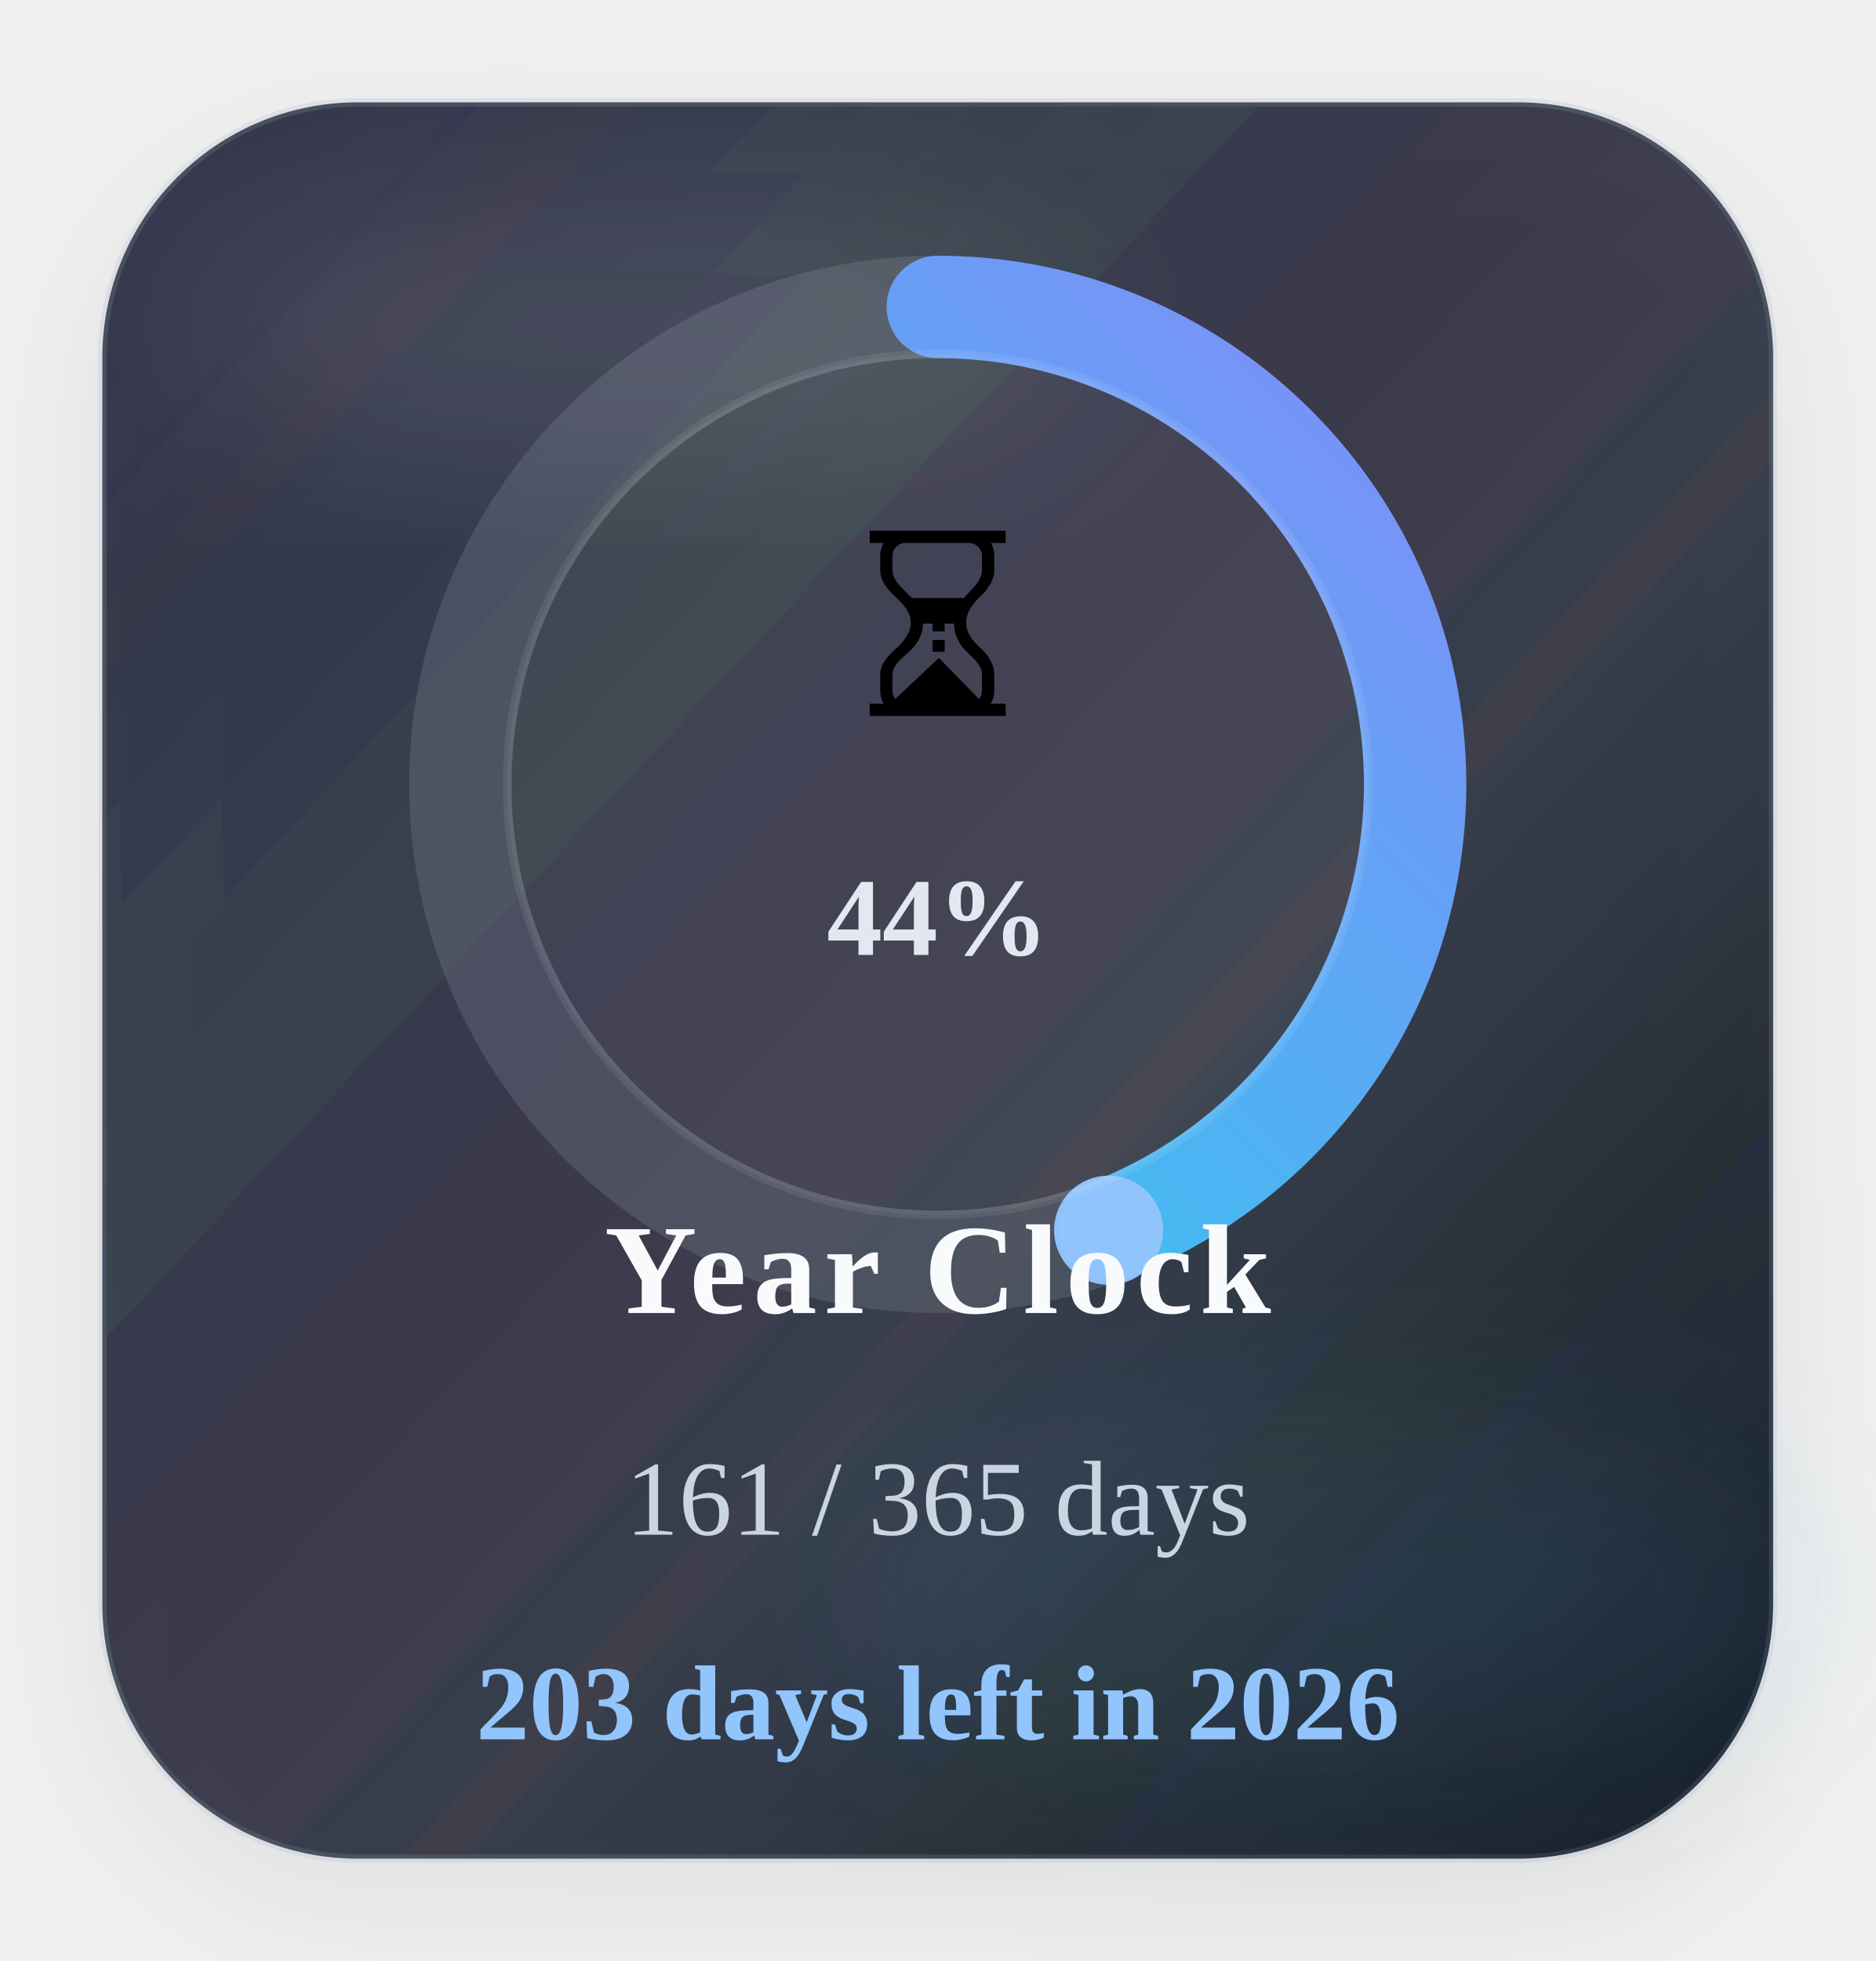
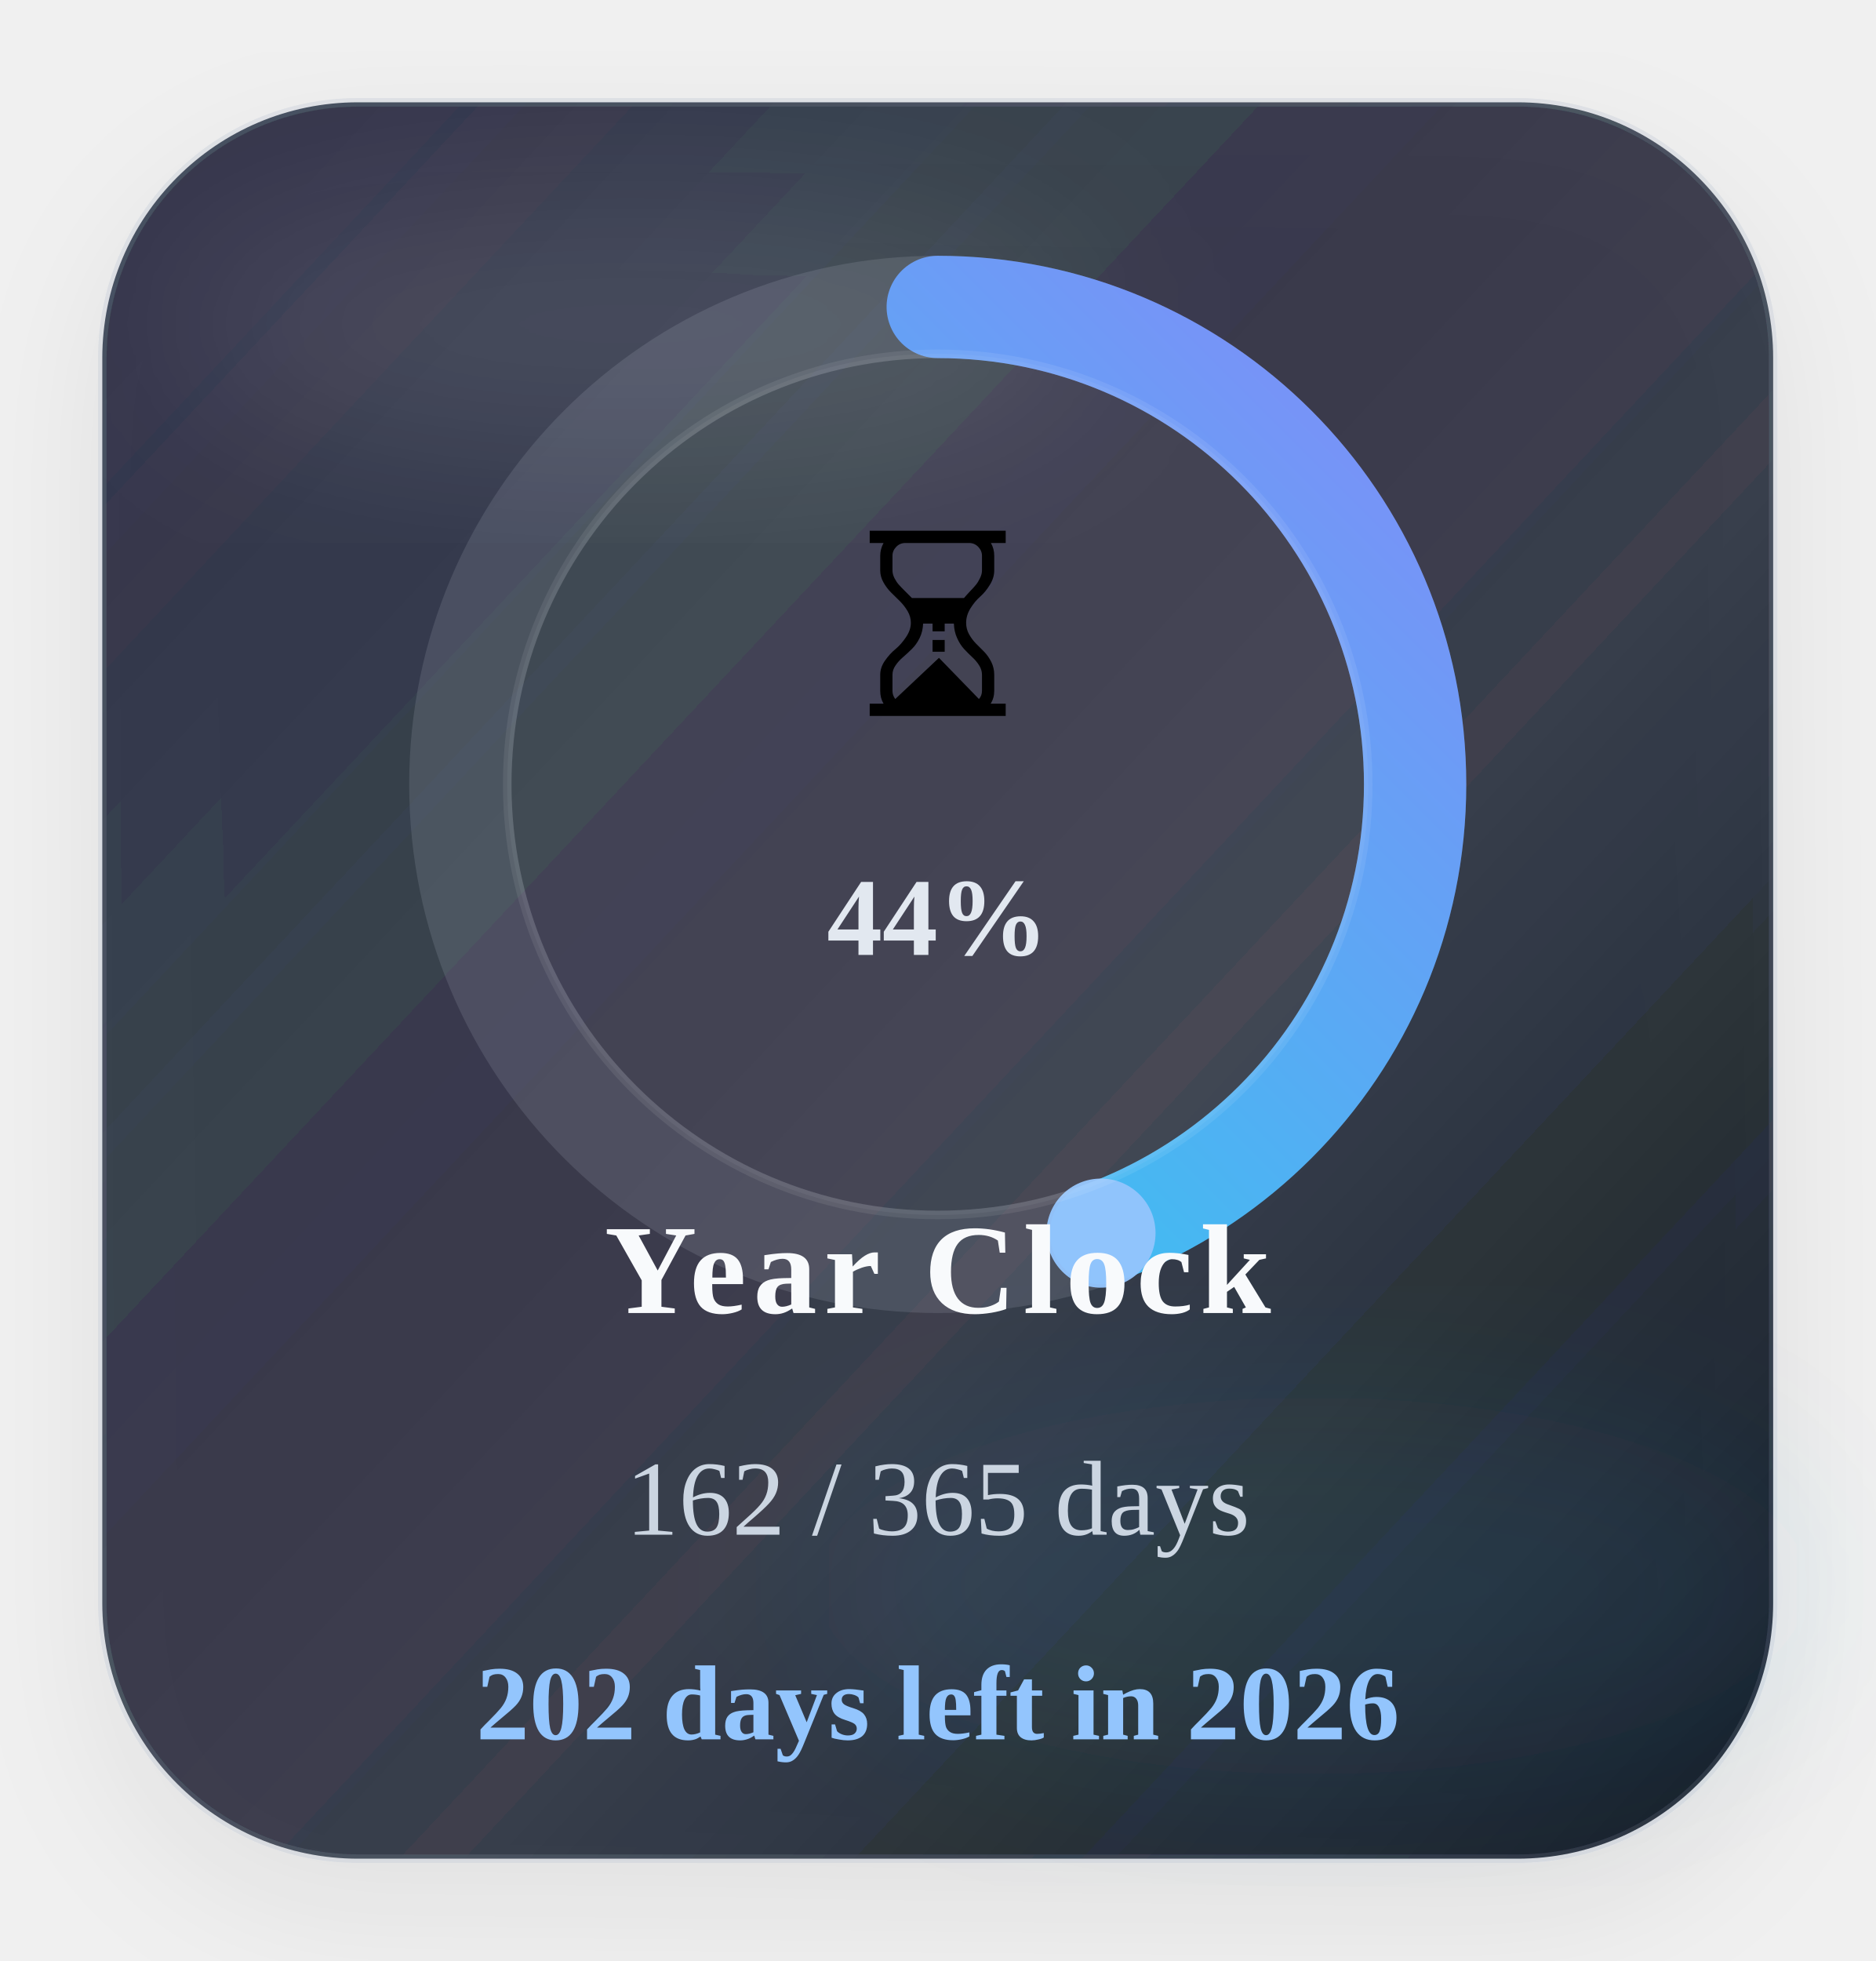
<svg xmlns="http://www.w3.org/2000/svg" width="220" height="230" viewBox="0 0 220 230" role="img" aria-label="Time progress for 2026">
  <defs>
    <linearGradient id="timeGradient" x1="0%" y1="0%" x2="100%" y2="100%">
      <stop offset="0%" stop-color="#22d3ee" />
      <stop offset="100%" stop-color="#818cf8" />
    </linearGradient>
    <linearGradient id="timeCard" x1="0%" y1="0%" x2="100%" y2="100%">
      <stop offset="0%" stop-color="#1c2537" stop-opacity="0.88" />
      <stop offset="60%" stop-color="#111827" stop-opacity="0.8" />
      <stop offset="100%" stop-color="#0b1220" stop-opacity="0.96" />
    </linearGradient>
    <filter id="timeShadow" x="-25%" y="-25%" width="150%" height="150%">
      <feDropShadow dx="0" dy="6" stdDeviation="8" flood-color="#020617" flood-opacity="0.08" />
    </filter>
    <filter id="timeBlur" x="-30%" y="-30%" width="160%" height="160%">
      <feGaussianBlur stdDeviation="10" />
    </filter>
  </defs>
  <rect x="12" y="12" width="196" height="206" rx="30" fill="url(#timeCard)" stroke="#94a3b8" stroke-opacity="0.18" filter="url(#timeShadow)" />
  <ellipse cx="74" cy="38" rx="54" ry="16" fill="#ffffff" fill-opacity="0.09" filter="url(#timeBlur)" />
  <ellipse cx="154" cy="186" rx="58" ry="22" fill="#38bdf8" fill-opacity="0.08" filter="url(#timeBlur)" />
  <circle class="ring-track" cx="110" cy="92" r="56" fill="none" stroke="#cbd5e1" stroke-opacity="0.14" stroke-width="12" />
-   <circle class="progress-ring" cx="110" cy="92" r="56" fill="none" stroke="url(#timeGradient)" stroke-width="12" stroke-linecap="round" stroke-dasharray="351.86" stroke-dashoffset="196.43" data-target-offset="196.43" data-ring-length="351.86" transform="rotate(-90 110 92)" />
-   <circle class="progress-endcap" cx="130.05" cy="144.29" r="6.4" fill="#93c5fd" fill-opacity="0.96" data-center-x="110" data-center-y="92" data-radius="56" data-target-angle="69.0213" />
+   <circle class="progress-ring" cx="110" cy="92" r="56" fill="none" stroke="url(#timeGradient)" stroke-width="12" stroke-linecap="round" stroke-dasharray="351.86" stroke-dashoffset="195.47" data-target-offset="195.47" data-ring-length="351.86" transform="rotate(-90 110 92)" />
+   <circle class="progress-endcap" cx="129.15" cy="144.63" r="6.4" fill="#93c5fd" fill-opacity="0.96" data-center-x="110" data-center-y="92" data-radius="56" data-target-angle="70.0075" />
  <circle class="ring-core" cx="110" cy="92" r="50.5" fill="#ffffff" fill-opacity="0.05" stroke="#ffffff" stroke-opacity="0.08" />
  <text class="progress-emoji" x="110" y="84" text-anchor="middle" font-size="30">⏳</text>
  <text class="progress-percent" x="110" y="112" text-anchor="middle" font-size="13" font-weight="700" fill="#e2e8f0">44%</text>
  <text class="progress-label" x="110" y="154" text-anchor="middle" font-size="15" font-weight="700" letter-spacing="0.8" fill="#f8fafc">Year Clock</text>
-   <text class="progress-value" x="110" y="180" text-anchor="middle" font-size="12.5" fill="#cbd5e1">161 / 365 days</text>
-   <text class="progress-status" data-status-state="remaining" x="110" y="204" text-anchor="middle" font-size="12.5" font-weight="700" fill="#93c5fd">203 days left in 2026</text>
+   <text class="progress-value" x="110" y="180" text-anchor="middle" font-size="12.5" fill="#cbd5e1">162 / 365 days</text>
+   <text class="progress-status" data-status-state="remaining" x="110" y="204" text-anchor="middle" font-size="12.5" font-weight="700" fill="#93c5fd">202 days left in 2026</text>
</svg>
